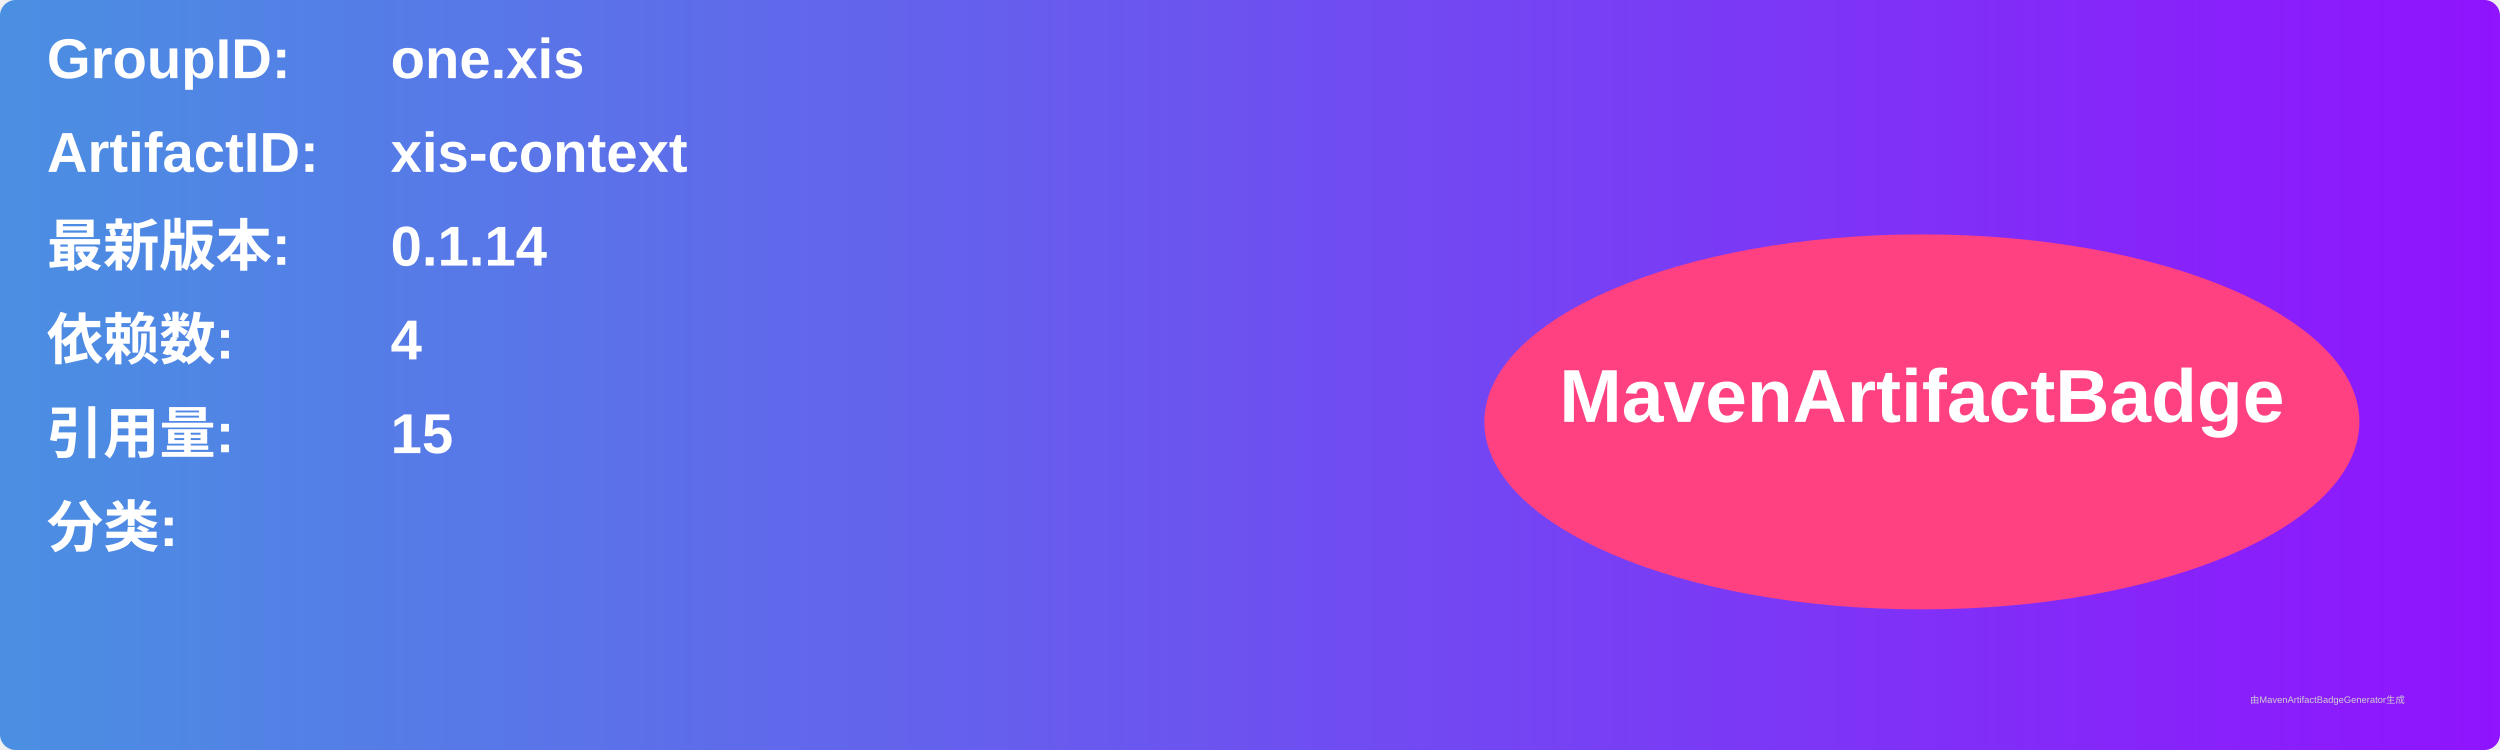
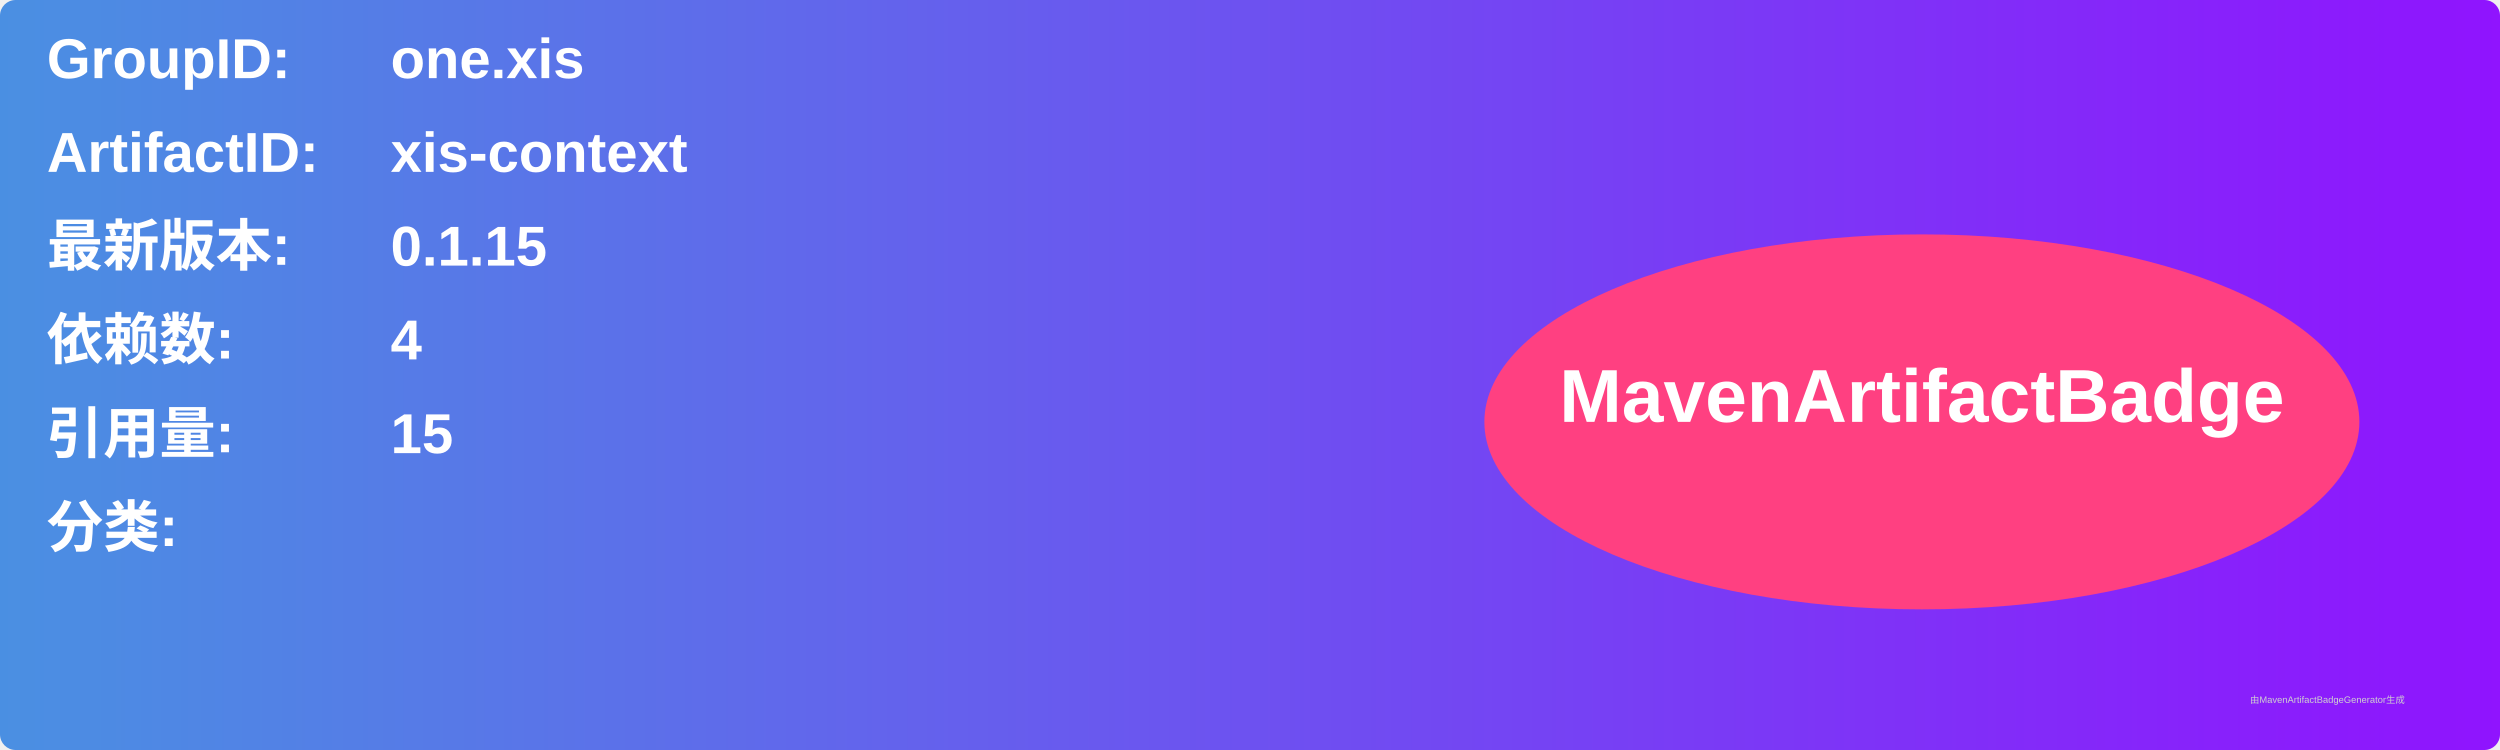
<svg xmlns="http://www.w3.org/2000/svg" width="800" height="240" viewBox="0 0 800 240">
  <linearGradient id="grad" x1="0%" y1="0%" x2="100%" y2="0%">
    <stop offset="0%" stop-color="#4a90e2" />
    <stop offset="100%" stop-color="#9013fe" />
  </linearGradient>
  <rect width="100%" height="100%" rx="5" ry="5" fill="url(#grad)" />
  <g transform="translate(15, 15)">
    <text x="0" y="10" font-family="Arial" font-size="18" fill="white" font-weight="bold" width="260">GroupID:</text>
    <text x="110" y="10" font-family="Arial" font-size="18" fill="white" font-weight="bold" width="460">one.xis</text>
    <text x="0" y="40" font-family="Arial" font-size="18" fill="white" font-weight="bold" width="260">ArtifactID:</text>
    <text x="110" y="40" font-family="Arial" font-size="18" fill="white" font-weight="bold" width="460">xis-context</text>
    <text x="0" y="70" font-family="Arial" font-size="18" fill="white" font-weight="bold">最新版本:</text>
    <text x="110" y="70" font-family="Arial" font-size="18" fill="white" font-weight="bold">
-       <tspan font-weight="bold">0.1.14</tspan>
+       <tspan font-weight="bold">0.1.15</tspan>
    </text>
    <text x="0" y="100" font-family="Arial" font-size="18" fill="white" font-weight="bold">依赖数: </text>
    <text x="110" y="100" font-family="Arial" font-size="18" fill="white">
      <tspan font-weight="bold">4</tspan>
    </text>
    <text x="0" y="130" font-family="Arial" font-size="18" fill="white" font-weight="bold">引用量: </text>
    <text x="110" y="130" font-family="Arial" font-size="18" fill="white">
      <tspan font-weight="bold">15</tspan>
    </text>
    <text x="0" y="160" font-family="Arial" font-size="18" fill="white" font-weight="bold">分类:</text>
    <text x="10" y="190" font-family="Arial" font-size="10" fill="white">
      <tspan font-weight="bold" />
    </text>
    <ellipse cx="600" cy="120" rx="140" ry="60" fill="#ff4081" />
    <text x="600" y="120" text-anchor="middle" font-family="Arial" font-size="24" fill="white" font-weight="bold">MavenArtifactBadge</text>
  </g>
  <text x="720" y="225" font-family="Arial" font-size="3" fill="#d0d0d0">由MavenArtifactBadgeGenerator生成</text>
</svg>
